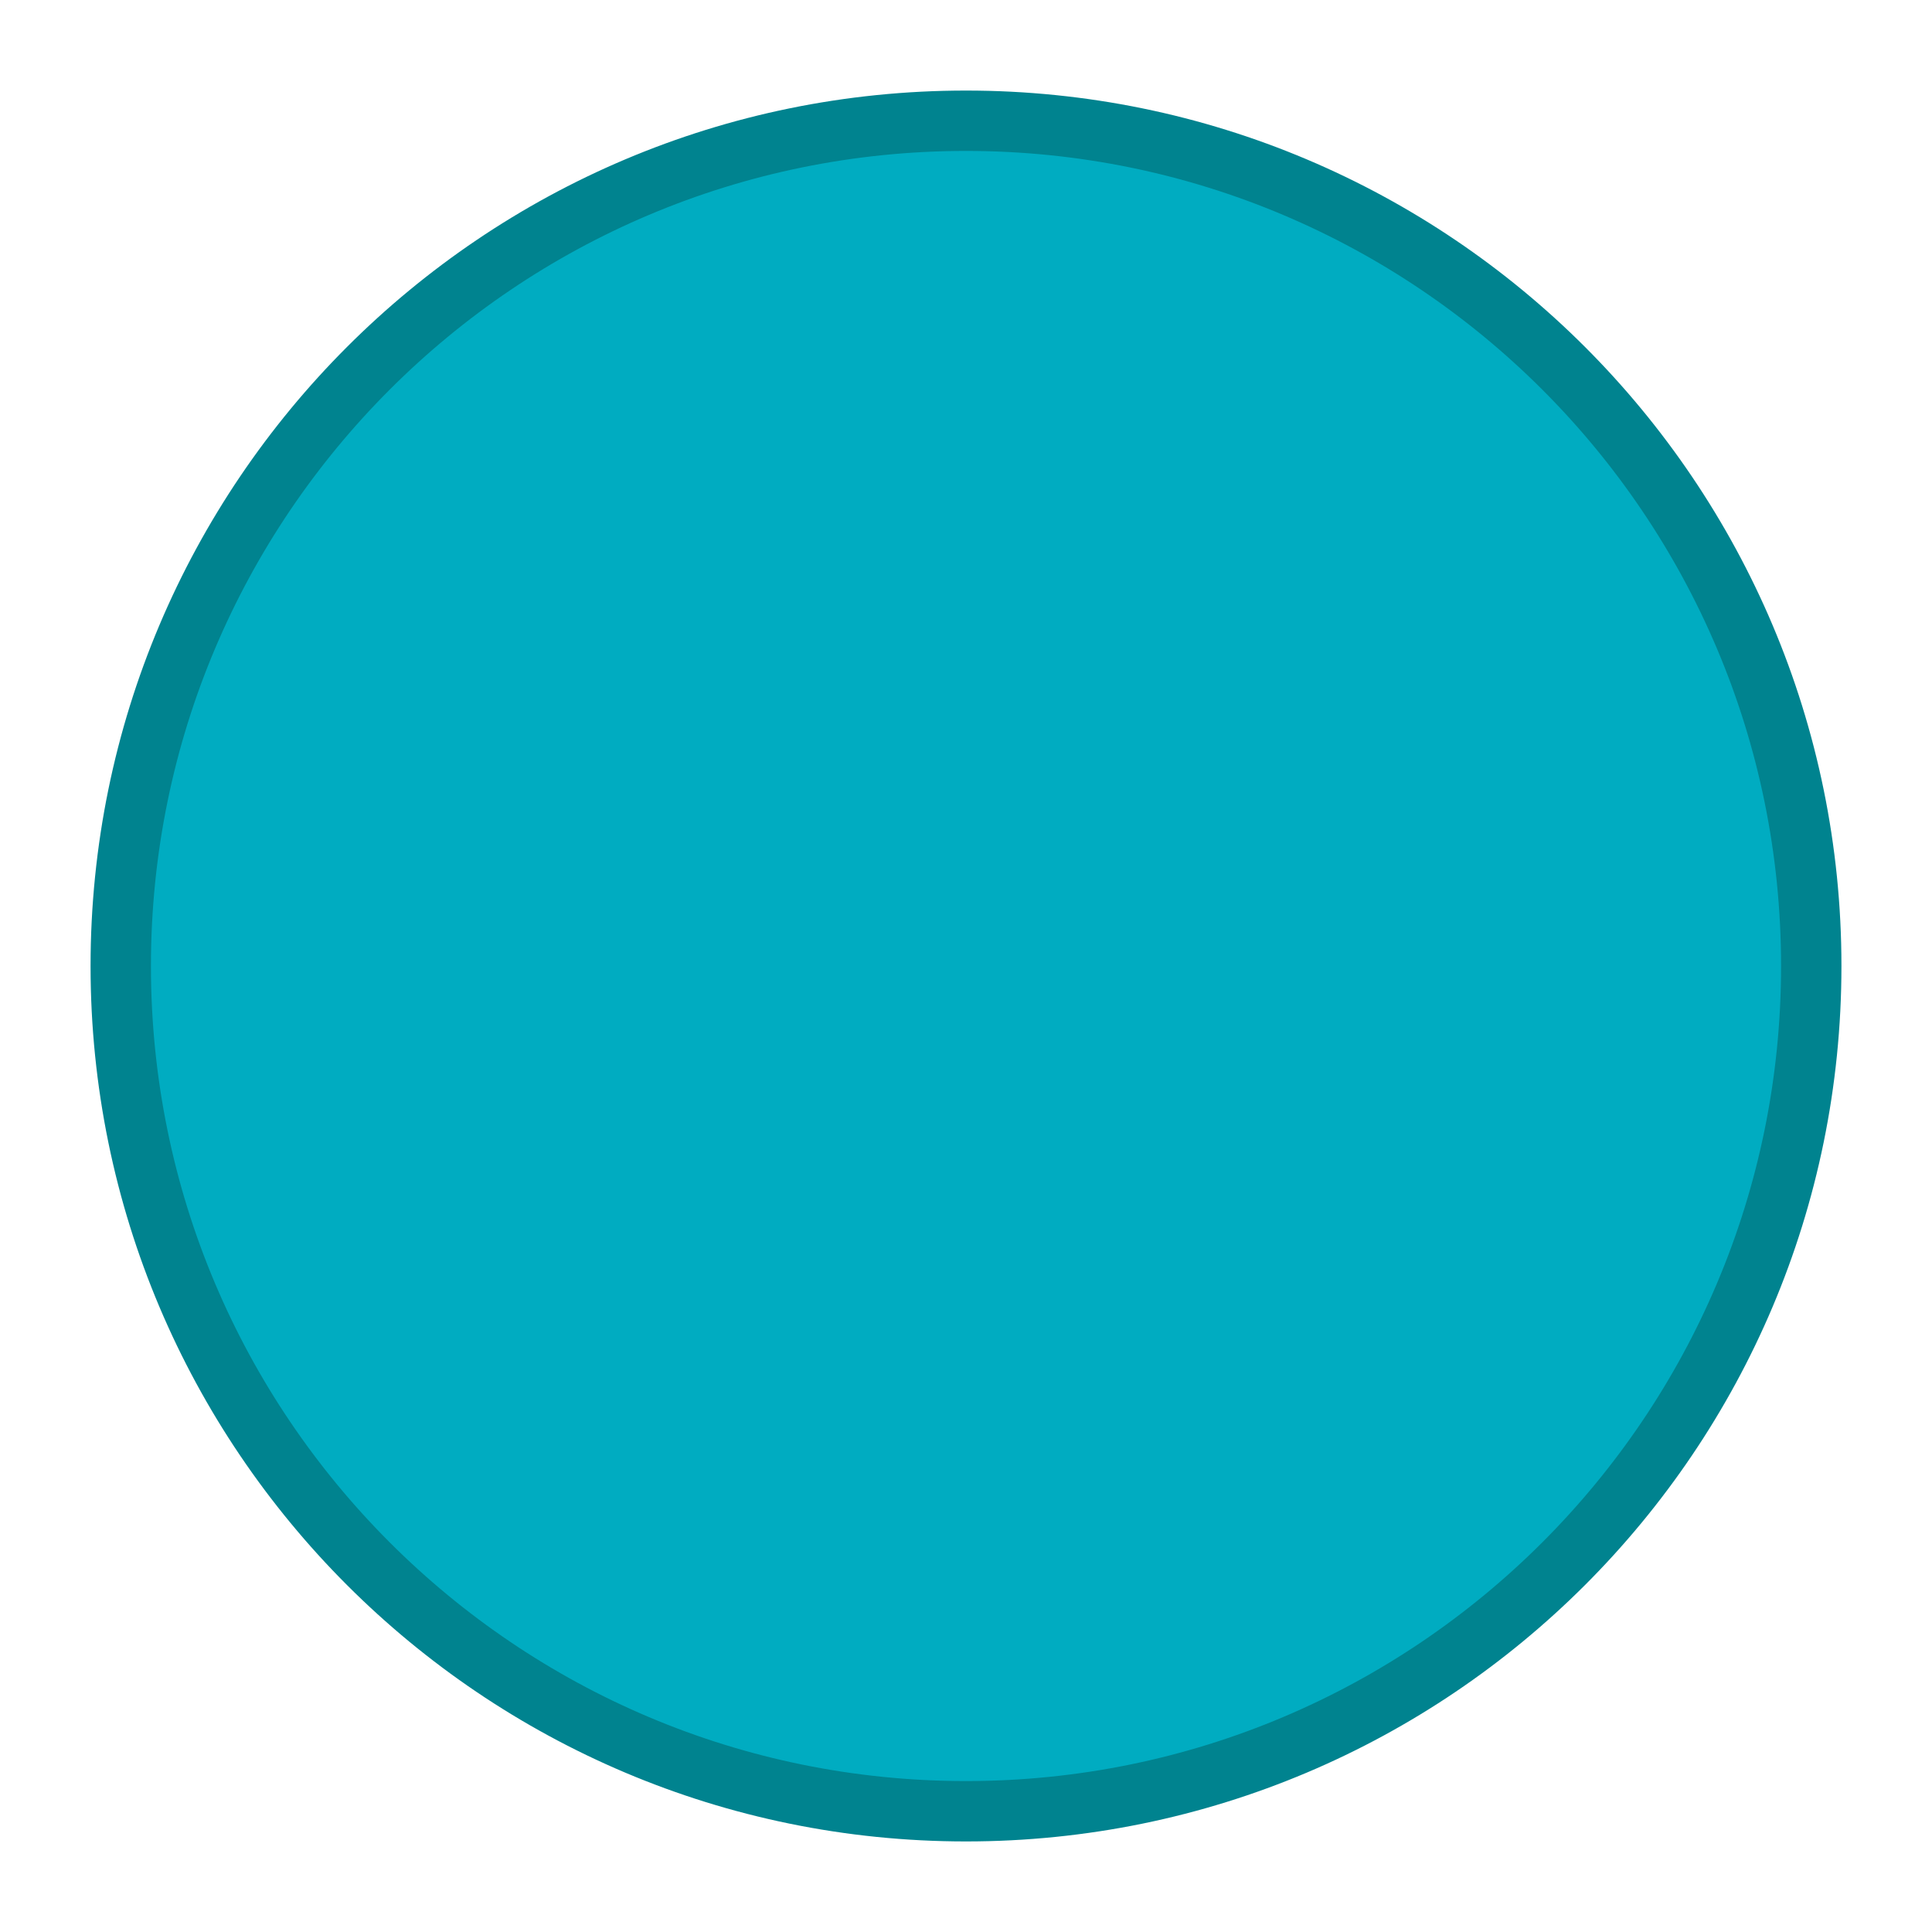
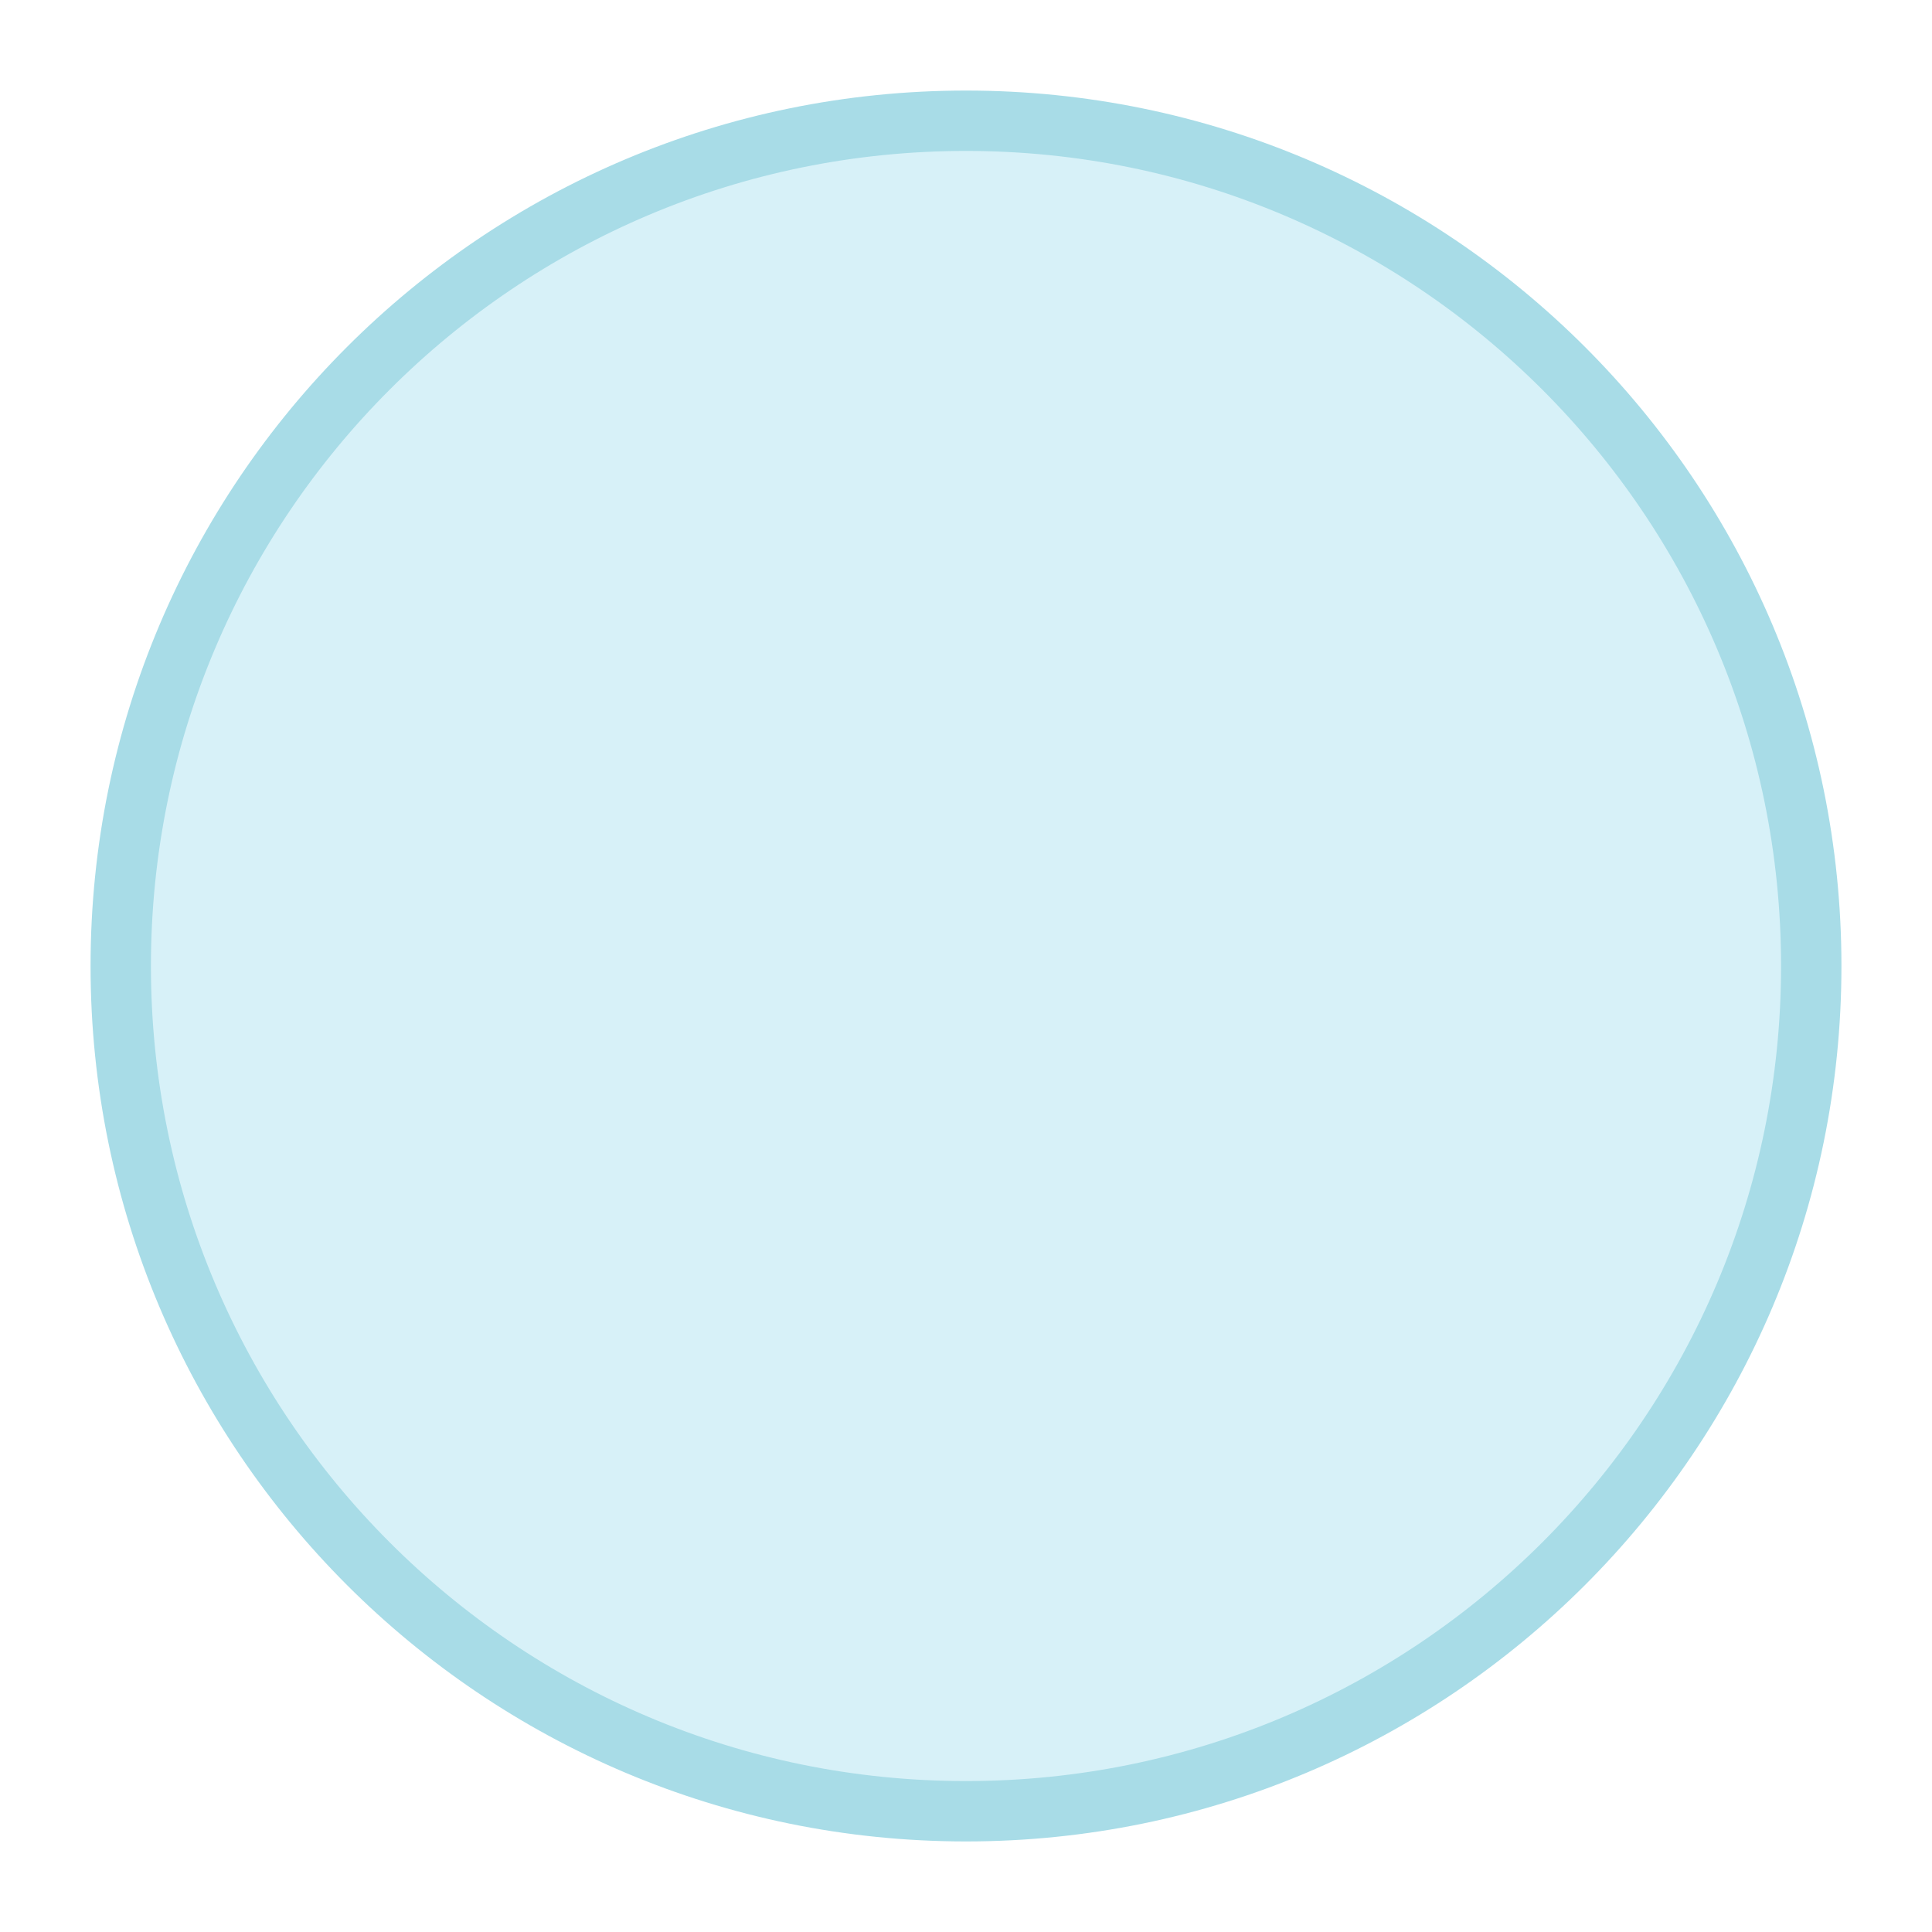
<svg xmlns="http://www.w3.org/2000/svg" viewBox="0 0 64 64" width="64" height="64">
-   <circle cx="32" cy="32" r="28" fill="#00acc1" stroke="#00838f" stroke-width="2" />
+   <circle cx="32" cy="32" r="28" fill="#d7f1f8" stroke="#a8dce7" stroke-width="2" />
</svg>
